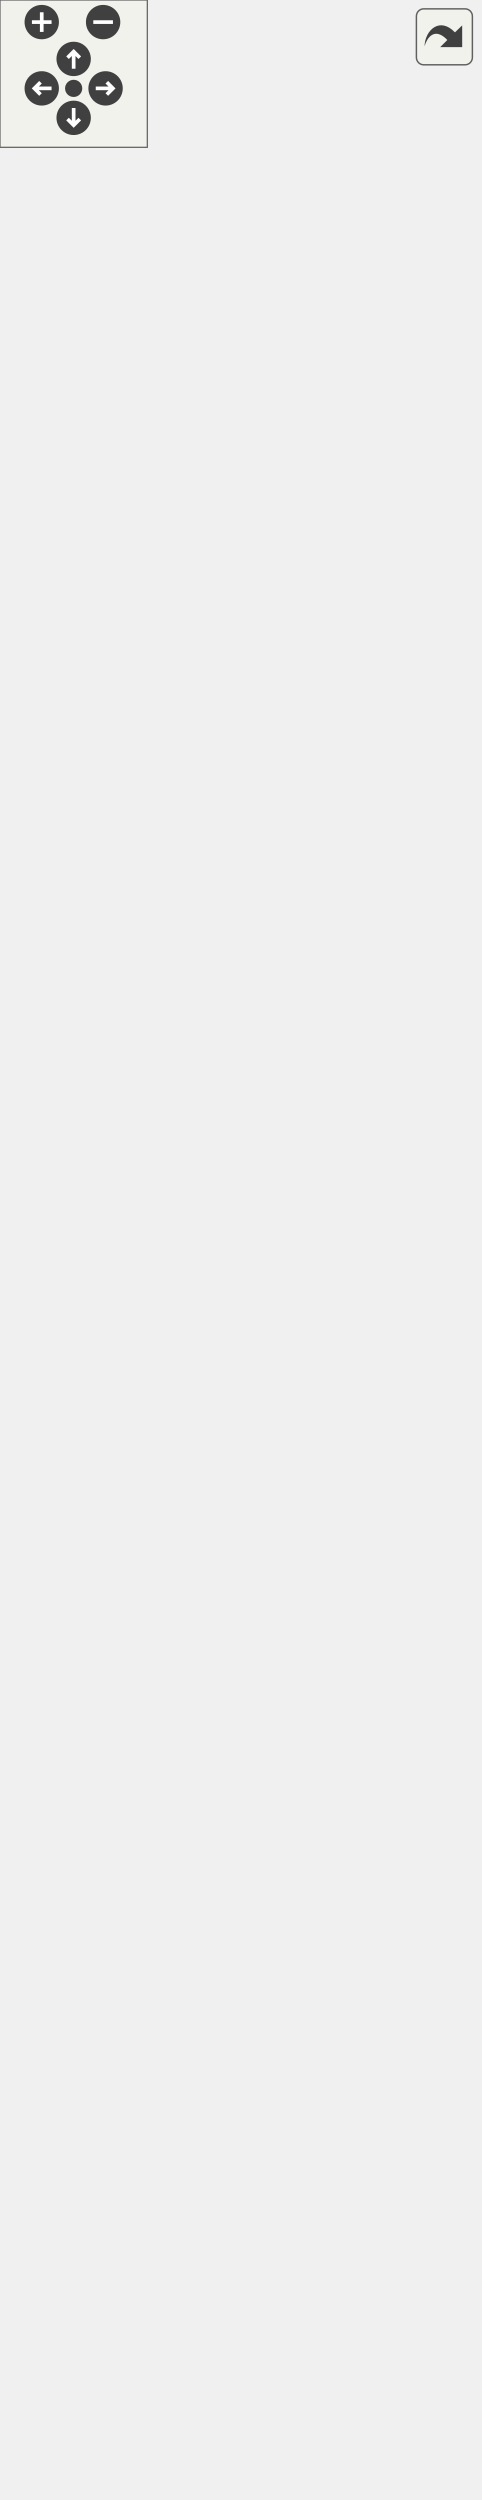
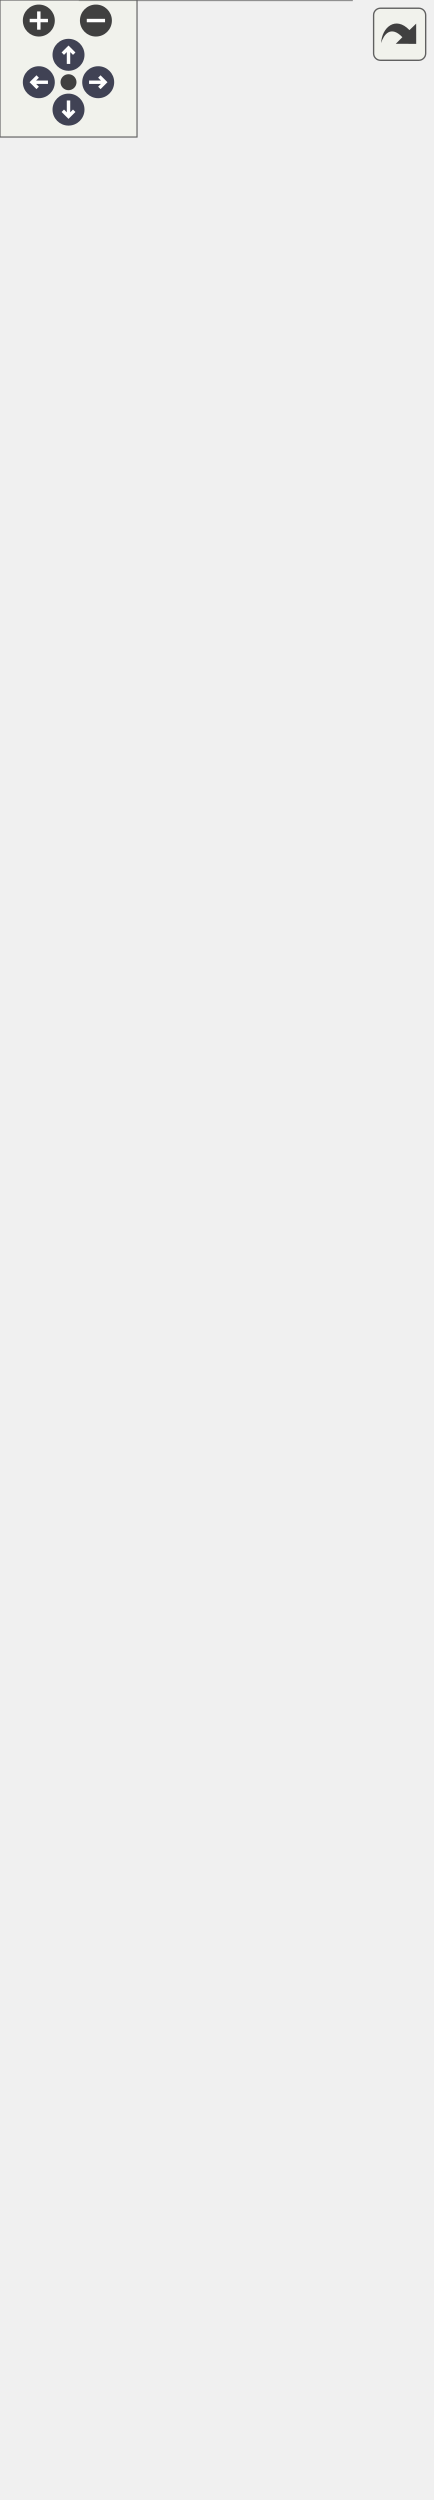
<svg xmlns="http://www.w3.org/2000/svg" xmlns:xlink="http://www.w3.org/1999/xlink" id="main" version="1.1" xml:space="preserve">
  <style type="text/css">
+ .node, .edge {opacity: 0.7;}
+ .node.selected, .edge.selected {opacity: 1;}
.edge:hover path { stroke: red; }
.edge:hover polygon { stroke: red; fill: red; }
</style>
  <defs>
    <circle id="rim" cx="0" cy="0" r="7" />
    <circle id="rim2" cx="0" cy="0" r="3.5" />
    <g id="zoomPlus">
      <use xlink:href="#rim" fill="#404040">
        <set attributeName="fill" to="#808080" begin="zoomplus.mouseover" end="zoomplus.mouseout" />
      </use>
      <path d="M-4,0h8M0,-4v8" fill="none" stroke="white" stroke-width="1.5" pointer-events="none" />
    </g>
    <g id="zoomMin">
      <use xlink:href="#rim" fill="#404040">
        <set attributeName="fill" to="#808080" begin="zoomminus.mouseover" end="zoomminus.mouseout" />
      </use>
      <path d="M-4,0h8" fill="none" stroke="white" stroke-width="1.5" pointer-events="none" />
    </g>
-     <g id="dirArrow">
-       <path fill="none" stroke="white" stroke-width="1.5" d="M0,-3.0v7 M-2.5,-0.5L0,-3.0L2.5,-0.5" />
+     <g id="arrowUp" transform="translate(30 24)">
+       <use xlink:href="#rim" />
+       <path pointer-events="none" fill="none" stroke="white" stroke-width="1.5" d="M0,-3.0v7 M-2.5,-0.5L0,-3.0L2.5,-0.5" />
+     </g>
+     <g id="arrowRight" transform="rotate(90) translate(36 -43)">
+       <use xlink:href="#rim" />
+       <path pointer-events="none" fill="none" stroke="white" stroke-width="1.5" d="M0,-3.0v7 M-2.5,-0.5L0,-3.0L2.5,-0.5" />
+     </g>
+     <g id="arrowDown" transform="rotate(180) translate(-30 -48)">
+       <use xlink:href="#rim" />
+       <path pointer-events="none" fill="none" stroke="white" stroke-width="1.5" d="M0,-3.0v7 M-2.5,-0.5L0,-3.0L2.5,-0.5" />
+     </g>
+     <g id="arrowLeft" transform="rotate(270) translate(-36 17)">
+       <use xlink:href="#rim" />
+       <path pointer-events="none" fill="none" stroke="white" stroke-width="1.5" d="M0,-3.0v7 M-2.5,-0.5L0,-3.0L2.5,-0.5" />
    </g>
    <g id="resetDef">
      <use xlink:href="#rim2" fill="#404040">
        <set attributeName="fill" to="#808080" begin="reset.mouseover" end="reset.mouseout" />
      </use>
    </g>
  </defs>
  <svg id="graph" class="graph">
    <g id="viewport">
-       <g id="node1" class="node">
-         <g id="a_node1">
-           <a xlink:title=" ">
-             <polygon fill="#999999" stroke="#666666" points="35,-0.5 35,-90.5 160,-90.5 160,-0.5 35,-0.5" />
-             <text text-anchor="middle" x="97.5" y="-78.5" font-family="Helvetica,sans-Serif" font-size="10.00">ScoreCounterBehavior</text>
-             <polyline fill="none" stroke="#666666" points="35,-71.5 160,-71.5 " />
-             <text text-anchor="middle" x="97.5" y="-59.5" font-family="Helvetica,sans-Serif" font-size="10.00"> </text>
-             <polyline fill="none" stroke="#666666" points="35,-52.5 160,-52.5 " />
-             <text text-anchor="start" x="43" y="-40.5" font-family="Helvetica,sans-Serif" font-size="10.00">+ virtual void OnTick</text>
-             <text text-anchor="start" x="43" y="-29.5" font-family="Helvetica,sans-Serif" font-size="10.00">() override</text>
-             <text text-anchor="start" x="43" y="-18.5" font-family="Helvetica,sans-Serif" font-size="10.00">+ virtual void OnStart</text>
-             <text text-anchor="start" x="43" y="-7.5" font-family="Helvetica,sans-Serif" font-size="10.00">() override</text>
-           </a>
-         </g>
-       </g>
-       <g id="node2" class="node">
-         <g id="a_node2">
+       <g id="Node000001" class="node">
+         <g id="a_Node000001">
+           <a xlink:title=" ">
+             <polygon fill="#999999" stroke="transparent" points="154,-86 35,-86 35,0 154,0 154,-86" />
+             <text text-anchor="start" x="40.5" y="-74" font-family="Helvetica,sans-Serif" font-size="10.00">ScoreCounterBehavior</text>
+             <text text-anchor="start" x="93" y="-59" font-family="Helvetica,sans-Serif" font-size="10.00"> </text>
+             <text text-anchor="start" x="40" y="-44" font-family="Helvetica,sans-Serif" font-size="10.00">+</text>
+             <text text-anchor="start" x="53.5" y="-44" font-family="Helvetica,sans-Serif" font-size="10.00">virtual void OnTick</text>
+             <text text-anchor="start" x="53.5" y="-33" font-family="Helvetica,sans-Serif" font-size="10.00">() override</text>
+             <text text-anchor="start" x="40" y="-18" font-family="Helvetica,sans-Serif" font-size="10.00">+</text>
+             <text text-anchor="start" x="53.5" y="-18" font-family="Helvetica,sans-Serif" font-size="10.00">virtual void OnStart</text>
+             <text text-anchor="start" x="53.5" y="-7" font-family="Helvetica,sans-Serif" font-size="10.00">() override</text>
+             <polygon fill="#666666" stroke="#666666" points="35.5,-69 35.5,-69 154.5,-69 154.5,-69 35.5,-69" />
+             <polygon fill="#666666" stroke="#666666" points="35.5,-54 35.5,-54 154.5,-54 154.5,-54 35.5,-54" />
+             <polygon fill="none" stroke="#666666" points="35,0 35,-86 154,-86 154,0 35,0" />
+           </a>
+         </g>
+       </g>
+       <g id="Node000002" class="node">
+         <g id="a_Node000002">
          <a xlink:href="../../df/dc1/classBehavior.html" target="_top" xlink:title="An abstract gameobject behavior.">
-             <polygon fill="white" stroke="#666666" points="67.5,-128.5 67.5,-185.5 127.5,-185.5 127.5,-128.5 67.5,-128.5" />
-             <text text-anchor="middle" x="97.5" y="-173.5" font-family="Helvetica,sans-Serif" font-size="10.00">Behavior</text>
-             <polyline fill="none" stroke="#666666" points="67.5,-166.5 127.5,-166.5 " />
-             <text text-anchor="middle" x="97.5" y="-154.5" font-family="Helvetica,sans-Serif" font-size="10.00"> </text>
-             <polyline fill="none" stroke="#666666" points="67.5,-147.5 127.5,-147.5 " />
-             <text text-anchor="middle" x="97.5" y="-135.5" font-family="Helvetica,sans-Serif" font-size="10.00"> </text>
-           </a>
-         </g>
-       </g>
-       <g id="edge1" class="edge">
-         <path fill="none" stroke="#63b8ff" d="M97.5,-118.31C97.5,-109.43 97.5,-99.88 97.5,-90.74" />
-         <polygon fill="none" stroke="#63b8ff" points="94,-118.37 97.5,-128.37 101,-118.37 94,-118.37" />
-       </g>
-       <g id="node3" class="node">
-         <g id="a_node3">
+             <polygon fill="white" stroke="transparent" points="121.5,-172 67.5,-172 67.5,-123 121.5,-123 121.5,-172" />
+             <text text-anchor="start" x="72.5" y="-159.5" font-family="Helvetica,sans-Serif" font-size="10.00">Behavior</text>
+             <text text-anchor="start" x="92.5" y="-144.5" font-family="Helvetica,sans-Serif" font-size="10.00"> </text>
+             <text text-anchor="start" x="92.5" y="-129.5" font-family="Helvetica,sans-Serif" font-size="10.00"> </text>
+             <polygon fill="#666666" stroke="#666666" points="67.5,-154.5 67.5,-154.5 121.5,-154.5 121.5,-154.5 67.5,-154.5" />
+             <polygon fill="#666666" stroke="#666666" points="67.5,-139.5 67.5,-139.5 121.5,-139.5 121.5,-139.5 67.5,-139.5" />
+             <polygon fill="none" stroke="#666666" points="67.5,-123 67.5,-172 121.5,-172 121.5,-123 67.5,-123" />
+           </a>
+         </g>
+       </g>
+       <g id="edge1_Node000001_Node000002" class="edge">
+         <g id="a_edge1_Node000001_Node000002">
+           <a xlink:title=" ">
+             <path fill="none" stroke="#63b8ff" d="M94.5,-112.75C94.5,-104.3 94.5,-95.13 94.5,-86.32" />
+             <polygon fill="none" stroke="#63b8ff" points="91,-112.98 94.5,-122.98 98,-112.98 91,-112.98" />
+           </a>
+         </g>
+       </g>
+       <g id="Node000003" class="node">
+         <g id="a_Node000003">
          <a xlink:href="../../d9/df7/classGameObjectComponent.html" target="_top" xlink:title="An abstract gameobject component.">
-             <polygon fill="white" stroke="#666666" points="0,-223.5 0,-357.5 195,-357.5 195,-223.5 0,-223.5" />
-             <text text-anchor="middle" x="97.5" y="-345.5" font-family="Helvetica,sans-Serif" font-size="10.00">GameObjectComponent</text>
-             <polyline fill="none" stroke="#666666" points="0,-338.5 195,-338.5 " />
-             <text text-anchor="start" x="8" y="-326.5" font-family="Helvetica,sans-Serif" font-size="10.00"># bool enabled</text>
-             <polyline fill="none" stroke="#666666" points="0,-319.5 195,-319.5 " />
-             <text text-anchor="start" x="8" y="-307.5" font-family="Helvetica,sans-Serif" font-size="10.00">+ bool getEnabled() const</text>
-             <text text-anchor="start" x="8" y="-296.5" font-family="Helvetica,sans-Serif" font-size="10.00">+ void setEnabled(bool</text>
-             <text text-anchor="start" x="8" y="-285.5" font-family="Helvetica,sans-Serif" font-size="10.00"> value)</text>
-             <text text-anchor="start" x="8" y="-274.5" font-family="Helvetica,sans-Serif" font-size="10.00">+ void setParent(GameObject</text>
-             <text text-anchor="start" x="8" y="-263.5" font-family="Helvetica,sans-Serif" font-size="10.00"> *value)</text>
-             <text text-anchor="start" x="8" y="-252.5" font-family="Helvetica,sans-Serif" font-size="10.00">+ virtual ~GameObjectComponent()</text>
-             <text text-anchor="start" x="8" y="-241.5" font-family="Helvetica,sans-Serif" font-size="10.00">+ virtual void OnTick()=0</text>
-             <text text-anchor="start" x="8" y="-230.5" font-family="Helvetica,sans-Serif" font-size="10.00">+ virtual void OnStart()=0</text>
-           </a>
-         </g>
-       </g>
-       <g id="edge2" class="edge">
-         <path fill="none" stroke="#63b8ff" d="M97.5,-213.12C97.5,-203.36 97.5,-193.92 97.5,-185.7" />
-         <polygon fill="none" stroke="#63b8ff" points="94,-213.36 97.5,-223.36 101,-213.36 94,-213.36" />
-       </g>
-       <g id="node4" class="node">
-         <g id="a_node4">
+             <polygon fill="white" stroke="transparent" points="189,-355 0,-355 0,-209 189,-209 189,-355" />
+             <text text-anchor="start" x="36" y="-343" font-family="Helvetica,sans-Serif" font-size="10.00">GameObjectComponent</text>
+             <text text-anchor="start" x="4.5" y="-328" font-family="Helvetica,sans-Serif" font-size="10.00">#</text>
+             <text text-anchor="start" x="17.5" y="-328" font-family="Helvetica,sans-Serif" font-size="10.00">bool enabled</text>
+             <text text-anchor="start" x="4.5" y="-313" font-family="Helvetica,sans-Serif" font-size="10.00">+</text>
+             <text text-anchor="start" x="17.5" y="-313" font-family="Helvetica,sans-Serif" font-size="10.00">bool getEnabled() const</text>
+             <text text-anchor="start" x="4.5" y="-298" font-family="Helvetica,sans-Serif" font-size="10.00">+</text>
+             <text text-anchor="start" x="17.5" y="-298" font-family="Helvetica,sans-Serif" font-size="10.00">void setEnabled(bool</text>
+             <text text-anchor="start" x="17.5" y="-287" font-family="Helvetica,sans-Serif" font-size="10.00"> value)</text>
+             <text text-anchor="start" x="4.5" y="-272" font-family="Helvetica,sans-Serif" font-size="10.00">+</text>
+             <text text-anchor="start" x="17.5" y="-272" font-family="Helvetica,sans-Serif" font-size="10.00">void setParent(GameObject</text>
+             <text text-anchor="start" x="17.5" y="-261" font-family="Helvetica,sans-Serif" font-size="10.00"> *value)</text>
+             <text text-anchor="start" x="4.5" y="-246" font-family="Helvetica,sans-Serif" font-size="10.00">+</text>
+             <text text-anchor="start" x="17.5" y="-246" font-family="Helvetica,sans-Serif" font-size="10.00">virtual ~GameObjectComponent()</text>
+             <text text-anchor="start" x="4.5" y="-231" font-family="Helvetica,sans-Serif" font-size="10.00">+</text>
+             <text text-anchor="start" x="17.5" y="-231" font-family="Helvetica,sans-Serif" font-size="10.00">virtual void OnTick()=0</text>
+             <text text-anchor="start" x="4.5" y="-216" font-family="Helvetica,sans-Serif" font-size="10.00">+</text>
+             <text text-anchor="start" x="17.5" y="-216" font-family="Helvetica,sans-Serif" font-size="10.00">virtual void OnStart()=0</text>
+             <polygon fill="#666666" stroke="#666666" points="0.5,-338 0.5,-338 189.5,-338 189.5,-338 0.5,-338" />
+             <polygon fill="#666666" stroke="#666666" points="0.5,-323 0.5,-323 15.5,-323 15.5,-323 0.5,-323" />
+             <polygon fill="#666666" stroke="#666666" points="15.5,-323 15.5,-323 189.5,-323 189.5,-323 15.5,-323" />
+             <polygon fill="none" stroke="#666666" points="0,-209 0,-355 189,-355 189,-209 0,-209" />
+           </a>
+         </g>
+       </g>
+       <g id="edge2_Node000002_Node000003" class="edge">
+         <g id="a_edge2_Node000002_Node000003">
+           <a xlink:title=" ">
+             <path fill="none" stroke="#63b8ff" d="M94.5,-198.71C94.5,-189.03 94.5,-179.83 94.5,-172.02" />
+             <polygon fill="none" stroke="#63b8ff" points="91,-198.93 94.5,-208.93 98,-198.93 91,-198.93" />
+           </a>
+         </g>
+       </g>
+       <g id="Node000004" class="node">
+         <g id="a_Node000004">
          <a xlink:href="../../de/d1c/classGameObject.html" target="_top" xlink:title="A GameObject that represents an individual object in the game.">
-             <polygon fill="white" stroke="#666666" points="15,-405.5 15,-957.5 180,-957.5 180,-405.5 15,-405.5" />
-             <text text-anchor="middle" x="97.5" y="-945.5" font-family="Helvetica,sans-Serif" font-size="10.00">GameObject</text>
-             <polyline fill="none" stroke="#666666" points="15,-938.5 180,-938.5 " />
-             <text text-anchor="start" x="23" y="-926.5" font-family="Helvetica,sans-Serif" font-size="10.00">+ std::vector&lt; std::shared</text>
-             <text text-anchor="start" x="23" y="-915.5" font-family="Helvetica,sans-Serif" font-size="10.00">_ptr&lt; GameObjectComponent</text>
-             <text text-anchor="start" x="23" y="-904.5" font-family="Helvetica,sans-Serif" font-size="10.00"> &gt; &gt; components</text>
-             <text text-anchor="start" x="23" y="-893.5" font-family="Helvetica,sans-Serif" font-size="10.00"># bool enabled</text>
-             <text text-anchor="start" x="23" y="-882.5" font-family="Helvetica,sans-Serif" font-size="10.00"># float weight</text>
-             <text text-anchor="start" x="23" y="-871.5" font-family="Helvetica,sans-Serif" font-size="10.00"># std::shared_ptr&lt; Vector2</text>
-             <text text-anchor="start" x="23" y="-860.5" font-family="Helvetica,sans-Serif" font-size="10.00"> &gt; position</text>
-             <text text-anchor="start" x="23" y="-849.5" font-family="Helvetica,sans-Serif" font-size="10.00"># std::shared_ptr&lt; Vector2</text>
-             <text text-anchor="start" x="23" y="-838.5" font-family="Helvetica,sans-Serif" font-size="10.00"> &gt; scale</text>
-             <text text-anchor="start" x="23" y="-827.5" font-family="Helvetica,sans-Serif" font-size="10.00"># std::shared_ptr&lt; Vector2</text>
-             <text text-anchor="start" x="23" y="-816.5" font-family="Helvetica,sans-Serif" font-size="10.00"> &gt; velocity</text>
-             <text text-anchor="start" x="23" y="-805.5" font-family="Helvetica,sans-Serif" font-size="10.00"># std::string tag</text>
-             <polyline fill="none" stroke="#666666" points="15,-798.5 180,-798.5 " />
-             <text text-anchor="start" x="23" y="-786.5" font-family="Helvetica,sans-Serif" font-size="10.00">+ const std::string getTag</text>
-             <text text-anchor="start" x="23" y="-775.5" font-family="Helvetica,sans-Serif" font-size="10.00">() const</text>
-             <text text-anchor="start" x="23" y="-764.5" font-family="Helvetica,sans-Serif" font-size="10.00">+ void setTag(std::string</text>
-             <text text-anchor="start" x="23" y="-753.5" font-family="Helvetica,sans-Serif" font-size="10.00"> value)</text>
-             <text text-anchor="start" x="23" y="-742.5" font-family="Helvetica,sans-Serif" font-size="10.00">+ bool getEnabled() const</text>
-             <text text-anchor="start" x="23" y="-731.5" font-family="Helvetica,sans-Serif" font-size="10.00">+ void setEnabled(bool</text>
-             <text text-anchor="start" x="23" y="-720.5" font-family="Helvetica,sans-Serif" font-size="10.00"> value)</text>
-             <text text-anchor="start" x="23" y="-709.5" font-family="Helvetica,sans-Serif" font-size="10.00">+ float getWeight() const</text>
-             <text text-anchor="start" x="23" y="-698.5" font-family="Helvetica,sans-Serif" font-size="10.00">+ void setWeight(float</text>
-             <text text-anchor="start" x="23" y="-687.5" font-family="Helvetica,sans-Serif" font-size="10.00"> value)</text>
-             <text text-anchor="start" x="23" y="-676.5" font-family="Helvetica,sans-Serif" font-size="10.00">+ std::shared_ptr&lt; Vector2</text>
-             <text text-anchor="start" x="23" y="-665.5" font-family="Helvetica,sans-Serif" font-size="10.00"> &gt; getPosition() const</text>
-             <text text-anchor="start" x="23" y="-654.5" font-family="Helvetica,sans-Serif" font-size="10.00">+ void setPosition(std</text>
-             <text text-anchor="start" x="23" y="-643.5" font-family="Helvetica,sans-Serif" font-size="10.00">::shared_ptr&lt; Vector2</text>
-             <text text-anchor="start" x="23" y="-632.5" font-family="Helvetica,sans-Serif" font-size="10.00"> &gt; value)</text>
-             <text text-anchor="start" x="23" y="-621.5" font-family="Helvetica,sans-Serif" font-size="10.00">+ std::shared_ptr&lt; Vector2</text>
-             <text text-anchor="start" x="23" y="-610.5" font-family="Helvetica,sans-Serif" font-size="10.00"> &gt; getScale() const</text>
-             <text text-anchor="start" x="23" y="-599.5" font-family="Helvetica,sans-Serif" font-size="10.00">+ void setScale(std::</text>
-             <text text-anchor="start" x="23" y="-588.5" font-family="Helvetica,sans-Serif" font-size="10.00">shared_ptr&lt; Vector2</text>
-             <text text-anchor="start" x="23" y="-577.5" font-family="Helvetica,sans-Serif" font-size="10.00"> &gt; value)</text>
-             <text text-anchor="start" x="23" y="-566.5" font-family="Helvetica,sans-Serif" font-size="10.00">+ std::shared_ptr&lt; Vector2</text>
-             <text text-anchor="start" x="23" y="-555.5" font-family="Helvetica,sans-Serif" font-size="10.00"> &gt; getVelocity() const</text>
-             <text text-anchor="start" x="23" y="-544.5" font-family="Helvetica,sans-Serif" font-size="10.00">+ void setVelocity(std</text>
-             <text text-anchor="start" x="23" y="-533.5" font-family="Helvetica,sans-Serif" font-size="10.00">::shared_ptr&lt; Vector2</text>
-             <text text-anchor="start" x="23" y="-522.5" font-family="Helvetica,sans-Serif" font-size="10.00"> &gt; value)</text>
-             <text text-anchor="start" x="23" y="-511.5" font-family="Helvetica,sans-Serif" font-size="10.00">+ GameObject()</text>
-             <text text-anchor="start" x="23" y="-500.5" font-family="Helvetica,sans-Serif" font-size="10.00">+ virtual ~GameObject()</text>
-             <text text-anchor="start" x="23" y="-489.5" font-family="Helvetica,sans-Serif" font-size="10.00">+ void RegisterComponent</text>
-             <text text-anchor="start" x="23" y="-478.5" font-family="Helvetica,sans-Serif" font-size="10.00">(std::shared_ptr&lt; GameObject</text>
-             <text text-anchor="start" x="23" y="-467.5" font-family="Helvetica,sans-Serif" font-size="10.00">Component &gt; component)</text>
-             <text text-anchor="start" x="23" y="-456.5" font-family="Helvetica,sans-Serif" font-size="10.00">+ void RemoveComponent</text>
-             <text text-anchor="start" x="23" y="-445.5" font-family="Helvetica,sans-Serif" font-size="10.00">(std::shared_ptr&lt; GameObject</text>
-             <text text-anchor="start" x="23" y="-434.5" font-family="Helvetica,sans-Serif" font-size="10.00">Component &gt; component)</text>
-             <text text-anchor="start" x="23" y="-423.5" font-family="Helvetica,sans-Serif" font-size="10.00">+ std::shared_ptr&lt; T</text>
-             <text text-anchor="start" x="23" y="-412.5" font-family="Helvetica,sans-Serif" font-size="10.00"> &gt; GetFirstComponent()</text>
-           </a>
-         </g>
-       </g>
-       <g id="edge3" class="edge">
-         <path fill="none" stroke="#404040" d="M97.5,-405.32C97.5,-392.88 97.5,-380.98 97.5,-369.87" />
-         <polygon fill="none" stroke="#404040" points="97.5,-369.68 93.5,-363.68 97.5,-357.68 101.5,-363.68 97.5,-369.68" />
-         <text text-anchor="middle" x="119" y="-379" font-family="Helvetica,sans-Serif" font-size="10.00"> #parent</text>
+             <polygon fill="white" stroke="transparent" points="179.5,-1034 9.5,-1034 9.5,-402 179.5,-402 179.5,-1034" />
+             <text text-anchor="start" x="64" y="-1022" font-family="Helvetica,sans-Serif" font-size="10.00">GameObject</text>
+             <text text-anchor="start" x="13.5" y="-1007" font-family="Helvetica,sans-Serif" font-size="10.00">+</text>
+             <text text-anchor="start" x="26.5" y="-1007" font-family="Helvetica,sans-Serif" font-size="10.00">std::vector&lt; std::shared</text>
+             <text text-anchor="start" x="26.5" y="-996" font-family="Helvetica,sans-Serif" font-size="10.00">_ptr&lt; GameObjectComponent</text>
+             <text text-anchor="start" x="26.5" y="-985" font-family="Helvetica,sans-Serif" font-size="10.00"> &gt; &gt; components</text>
+             <text text-anchor="start" x="13.5" y="-970" font-family="Helvetica,sans-Serif" font-size="10.00">#</text>
+             <text text-anchor="start" x="26.5" y="-970" font-family="Helvetica,sans-Serif" font-size="10.00">bool enabled</text>
+             <text text-anchor="start" x="13.5" y="-955" font-family="Helvetica,sans-Serif" font-size="10.00">#</text>
+             <text text-anchor="start" x="26.5" y="-955" font-family="Helvetica,sans-Serif" font-size="10.00">float weight</text>
+             <text text-anchor="start" x="13.5" y="-940" font-family="Helvetica,sans-Serif" font-size="10.00">#</text>
+             <text text-anchor="start" x="26.5" y="-940" font-family="Helvetica,sans-Serif" font-size="10.00">std::shared_ptr&lt; Vector2</text>
+             <text text-anchor="start" x="26.5" y="-929" font-family="Helvetica,sans-Serif" font-size="10.00"> &gt; position</text>
+             <text text-anchor="start" x="13.5" y="-914" font-family="Helvetica,sans-Serif" font-size="10.00">#</text>
+             <text text-anchor="start" x="26.5" y="-914" font-family="Helvetica,sans-Serif" font-size="10.00">std::shared_ptr&lt; Vector2</text>
+             <text text-anchor="start" x="26.5" y="-903" font-family="Helvetica,sans-Serif" font-size="10.00"> &gt; scale</text>
+             <text text-anchor="start" x="13.5" y="-888" font-family="Helvetica,sans-Serif" font-size="10.00">#</text>
+             <text text-anchor="start" x="26.5" y="-888" font-family="Helvetica,sans-Serif" font-size="10.00">std::shared_ptr&lt; Vector2</text>
+             <text text-anchor="start" x="26.5" y="-877" font-family="Helvetica,sans-Serif" font-size="10.00"> &gt; velocity</text>
+             <text text-anchor="start" x="13.5" y="-862" font-family="Helvetica,sans-Serif" font-size="10.00">#</text>
+             <text text-anchor="start" x="26.5" y="-862" font-family="Helvetica,sans-Serif" font-size="10.00">std::string tag</text>
+             <text text-anchor="start" x="13.5" y="-847" font-family="Helvetica,sans-Serif" font-size="10.00">+</text>
+             <text text-anchor="start" x="26.5" y="-847" font-family="Helvetica,sans-Serif" font-size="10.00">const std::string getTag</text>
+             <text text-anchor="start" x="26.5" y="-836" font-family="Helvetica,sans-Serif" font-size="10.00">() const</text>
+             <text text-anchor="start" x="13.5" y="-821" font-family="Helvetica,sans-Serif" font-size="10.00">+</text>
+             <text text-anchor="start" x="26.5" y="-821" font-family="Helvetica,sans-Serif" font-size="10.00">void setTag(std::string</text>
+             <text text-anchor="start" x="26.5" y="-810" font-family="Helvetica,sans-Serif" font-size="10.00"> value)</text>
+             <text text-anchor="start" x="13.5" y="-795" font-family="Helvetica,sans-Serif" font-size="10.00">+</text>
+             <text text-anchor="start" x="26.5" y="-795" font-family="Helvetica,sans-Serif" font-size="10.00">bool getEnabled() const</text>
+             <text text-anchor="start" x="13.5" y="-780" font-family="Helvetica,sans-Serif" font-size="10.00">+</text>
+             <text text-anchor="start" x="26.5" y="-780" font-family="Helvetica,sans-Serif" font-size="10.00">void setEnabled(bool</text>
+             <text text-anchor="start" x="26.5" y="-769" font-family="Helvetica,sans-Serif" font-size="10.00"> value)</text>
+             <text text-anchor="start" x="13.5" y="-754" font-family="Helvetica,sans-Serif" font-size="10.00">+</text>
+             <text text-anchor="start" x="26.5" y="-754" font-family="Helvetica,sans-Serif" font-size="10.00">float getWeight() const</text>
+             <text text-anchor="start" x="13.5" y="-739" font-family="Helvetica,sans-Serif" font-size="10.00">+</text>
+             <text text-anchor="start" x="26.5" y="-739" font-family="Helvetica,sans-Serif" font-size="10.00">void setWeight(float</text>
+             <text text-anchor="start" x="26.5" y="-728" font-family="Helvetica,sans-Serif" font-size="10.00"> value)</text>
+             <text text-anchor="start" x="13.5" y="-713" font-family="Helvetica,sans-Serif" font-size="10.00">+</text>
+             <text text-anchor="start" x="26.5" y="-713" font-family="Helvetica,sans-Serif" font-size="10.00">std::shared_ptr&lt; Vector2</text>
+             <text text-anchor="start" x="26.5" y="-702" font-family="Helvetica,sans-Serif" font-size="10.00"> &gt; getPosition() const</text>
+             <text text-anchor="start" x="13.5" y="-687" font-family="Helvetica,sans-Serif" font-size="10.00">+</text>
+             <text text-anchor="start" x="26.5" y="-687" font-family="Helvetica,sans-Serif" font-size="10.00">void setPosition(std</text>
+             <text text-anchor="start" x="26.5" y="-676" font-family="Helvetica,sans-Serif" font-size="10.00">::shared_ptr&lt; Vector2</text>
+             <text text-anchor="start" x="26.5" y="-665" font-family="Helvetica,sans-Serif" font-size="10.00"> &gt; value)</text>
+             <text text-anchor="start" x="13.5" y="-650" font-family="Helvetica,sans-Serif" font-size="10.00">+</text>
+             <text text-anchor="start" x="26.5" y="-650" font-family="Helvetica,sans-Serif" font-size="10.00">std::shared_ptr&lt; Vector2</text>
+             <text text-anchor="start" x="26.5" y="-639" font-family="Helvetica,sans-Serif" font-size="10.00"> &gt; getScale() const</text>
+             <text text-anchor="start" x="13.5" y="-624" font-family="Helvetica,sans-Serif" font-size="10.00">+</text>
+             <text text-anchor="start" x="26.5" y="-624" font-family="Helvetica,sans-Serif" font-size="10.00">void setScale(std::</text>
+             <text text-anchor="start" x="26.5" y="-613" font-family="Helvetica,sans-Serif" font-size="10.00">shared_ptr&lt; Vector2</text>
+             <text text-anchor="start" x="26.5" y="-602" font-family="Helvetica,sans-Serif" font-size="10.00"> &gt; value)</text>
+             <text text-anchor="start" x="13.5" y="-587" font-family="Helvetica,sans-Serif" font-size="10.00">+</text>
+             <text text-anchor="start" x="26.5" y="-587" font-family="Helvetica,sans-Serif" font-size="10.00">std::shared_ptr&lt; Vector2</text>
+             <text text-anchor="start" x="26.5" y="-576" font-family="Helvetica,sans-Serif" font-size="10.00"> &gt; getVelocity() const</text>
+             <text text-anchor="start" x="13.5" y="-561" font-family="Helvetica,sans-Serif" font-size="10.00">+</text>
+             <text text-anchor="start" x="26.5" y="-561" font-family="Helvetica,sans-Serif" font-size="10.00">void setVelocity(std</text>
+             <text text-anchor="start" x="26.5" y="-550" font-family="Helvetica,sans-Serif" font-size="10.00">::shared_ptr&lt; Vector2</text>
+             <text text-anchor="start" x="26.5" y="-539" font-family="Helvetica,sans-Serif" font-size="10.00"> &gt; value)</text>
+             <text text-anchor="start" x="13.5" y="-524" font-family="Helvetica,sans-Serif" font-size="10.00">+</text>
+             <text text-anchor="start" x="26.5" y="-524" font-family="Helvetica,sans-Serif" font-size="10.00">GameObject()</text>
+             <text text-anchor="start" x="13.5" y="-509" font-family="Helvetica,sans-Serif" font-size="10.00">+</text>
+             <text text-anchor="start" x="26.5" y="-509" font-family="Helvetica,sans-Serif" font-size="10.00">virtual ~GameObject()</text>
+             <text text-anchor="start" x="13.5" y="-494" font-family="Helvetica,sans-Serif" font-size="10.00">+</text>
+             <text text-anchor="start" x="26.5" y="-494" font-family="Helvetica,sans-Serif" font-size="10.00">void RegisterComponent</text>
+             <text text-anchor="start" x="26.5" y="-483" font-family="Helvetica,sans-Serif" font-size="10.00">(std::shared_ptr&lt; GameObject</text>
+             <text text-anchor="start" x="26.5" y="-472" font-family="Helvetica,sans-Serif" font-size="10.00">Component &gt; component)</text>
+             <text text-anchor="start" x="13.5" y="-457" font-family="Helvetica,sans-Serif" font-size="10.00">+</text>
+             <text text-anchor="start" x="26.5" y="-457" font-family="Helvetica,sans-Serif" font-size="10.00">void RemoveComponent</text>
+             <text text-anchor="start" x="26.5" y="-446" font-family="Helvetica,sans-Serif" font-size="10.00">(std::shared_ptr&lt; GameObject</text>
+             <text text-anchor="start" x="26.5" y="-435" font-family="Helvetica,sans-Serif" font-size="10.00">Component &gt; component)</text>
+             <text text-anchor="start" x="13.5" y="-420" font-family="Helvetica,sans-Serif" font-size="10.00">+</text>
+             <text text-anchor="start" x="26.5" y="-420" font-family="Helvetica,sans-Serif" font-size="10.00">std::shared_ptr&lt; T</text>
+             <text text-anchor="start" x="26.5" y="-409" font-family="Helvetica,sans-Serif" font-size="10.00"> &gt; GetFirstComponent()</text>
+             <polygon fill="#666666" stroke="#666666" points="9.5,-1017 9.5,-1017 179.5,-1017 179.5,-1017 9.5,-1017" />
+             <polygon fill="#666666" stroke="#666666" points="9.5,-857 9.5,-857 24.5,-857 24.5,-857 9.5,-857" />
+             <polygon fill="#666666" stroke="#666666" points="24.5,-857 24.5,-857 179.5,-857 179.5,-857 24.5,-857" />
+             <polygon fill="none" stroke="#666666" points="9.5,-402 9.5,-1034 179.5,-1034 179.5,-402 9.5,-402" />
+           </a>
+         </g>
+       </g>
+       <g id="edge3_Node000003_Node000004" class="edge">
+         <g id="a_edge3_Node000003_Node000004">
+           <a xlink:title=" ">
+             <path fill="none" stroke="#63b8ff" d="M94.5,-401.88C94.5,-389.85 94.5,-378.34 94.5,-367.53" />
+             <polygon fill="none" stroke="#63b8ff" points="94.5,-367.18 90.5,-361.18 94.5,-355.18 98.5,-361.18 94.5,-367.18" />
+           </a>
+         </g>
+         <text text-anchor="middle" x="116" y="-376" font-family="Helvetica,sans-Serif" font-size="10.00" fill="grey"> #parent</text>
      </g>
    </g>
  </svg>
  <g id="navigator" transform="translate(0 0)" fill="#404254">
    <rect fill="#f2f5e9" fill-opacity="0.5" stroke="#606060" stroke-width=".5" x="0" y="0" width="60" height="60" />
    <use id="zoomplus" xlink:href="#zoomPlus" x="17" y="9" />
    <use id="zoomminus" xlink:href="#zoomMin" x="42" y="9" />
    <use id="reset" xlink:href="#resetDef" x="30" y="36" />
-     <g id="arrowUp" xlink:href="#dirArrow" transform="translate(30 24)">
-       <use xlink:href="#rim" fill="#404040">
-         <set attributeName="fill" to="#808080" begin="arrowUp.mouseover" end="arrowUp.mouseout" />
-       </use>
-       <path fill="none" stroke="white" stroke-width="1.5" d="M0,-3.0v7 M-2.5,-0.5L0,-3.0L2.5,-0.5" />
-     </g>
-     <g id="arrowRight" xlink:href="#dirArrow" transform="rotate(90) translate(36 -43)">
-       <use xlink:href="#rim" fill="#404040">
-         <set attributeName="fill" to="#808080" begin="arrowRight.mouseover" end="arrowRight.mouseout" />
-       </use>
-       <path fill="none" stroke="white" stroke-width="1.5" d="M0,-3.0v7 M-2.5,-0.5L0,-3.0L2.5,-0.5" />
-     </g>
-     <g id="arrowDown" xlink:href="#dirArrow" transform="rotate(180) translate(-30 -48)">
-       <use xlink:href="#rim" fill="#404040">
-         <set attributeName="fill" to="#808080" begin="arrowDown.mouseover" end="arrowDown.mouseout" />
-       </use>
-       <path fill="none" stroke="white" stroke-width="1.5" d="M0,-3.0v7 M-2.5,-0.5L0,-3.0L2.5,-0.5" />
-     </g>
-     <g id="arrowLeft" xlink:href="#dirArrow" transform="rotate(270) translate(-36 17)">
-       <use xlink:href="#rim" fill="#404040">
-         <set attributeName="fill" to="#808080" begin="arrowLeft.mouseover" end="arrowLeft.mouseout" />
-       </use>
-       <path fill="none" stroke="white" stroke-width="1.5" d="M0,-3.0v7 M-2.5,-0.5L0,-3.0L2.5,-0.5" />
-     </g>
+     <use id="arrowup" xlink:href="#arrowUp" x="0" y="0" />
+     <use id="arrowright" xlink:href="#arrowRight" x="0" y="0" />
+     <use id="arrowdown" xlink:href="#arrowDown" x="0" y="0" />
+     <use id="arrowleft" xlink:href="#arrowLeft" x="0" y="0" />
  </g>
  <svg viewBox="0 0 15 15" width="100%" height="30px" preserveAspectRatio="xMaxYMin meet">
    <g id="arrow_out" transform="scale(0.3 0.3)">
      <a xlink:href="classScoreCounterBehavior__coll__graph_org.svg" target="_base">
        <rect id="button" ry="5" rx="5" y="6" x="6" height="38" width="38" fill="#f2f5e9" fill-opacity="0.5" stroke="#606060" stroke-width="1.0" />
        <path id="arrow" d="M 11.5,31.437 C 11.94,20.098 22.043,11.323 32.159,21.979 L 37.069,17.246 C 37.069,17.246 37.088,32 37.088,32 L 22.16,31.978 C 22.16,31.978 26.998,27.14 26.998,27.14 C 18.529,18.264 13.292,25.23 11.5,31.437 z" style="fill:#404040;" />
      </a>
    </g>
  </svg>
+   <style type="text/css">
+ 
+ [data-mouse-over-selected='false'] { opacity: 0.7; }
+ [data-mouse-over-selected='true']  { opacity: 1.0; }
+ 
+ </style>
</svg>
